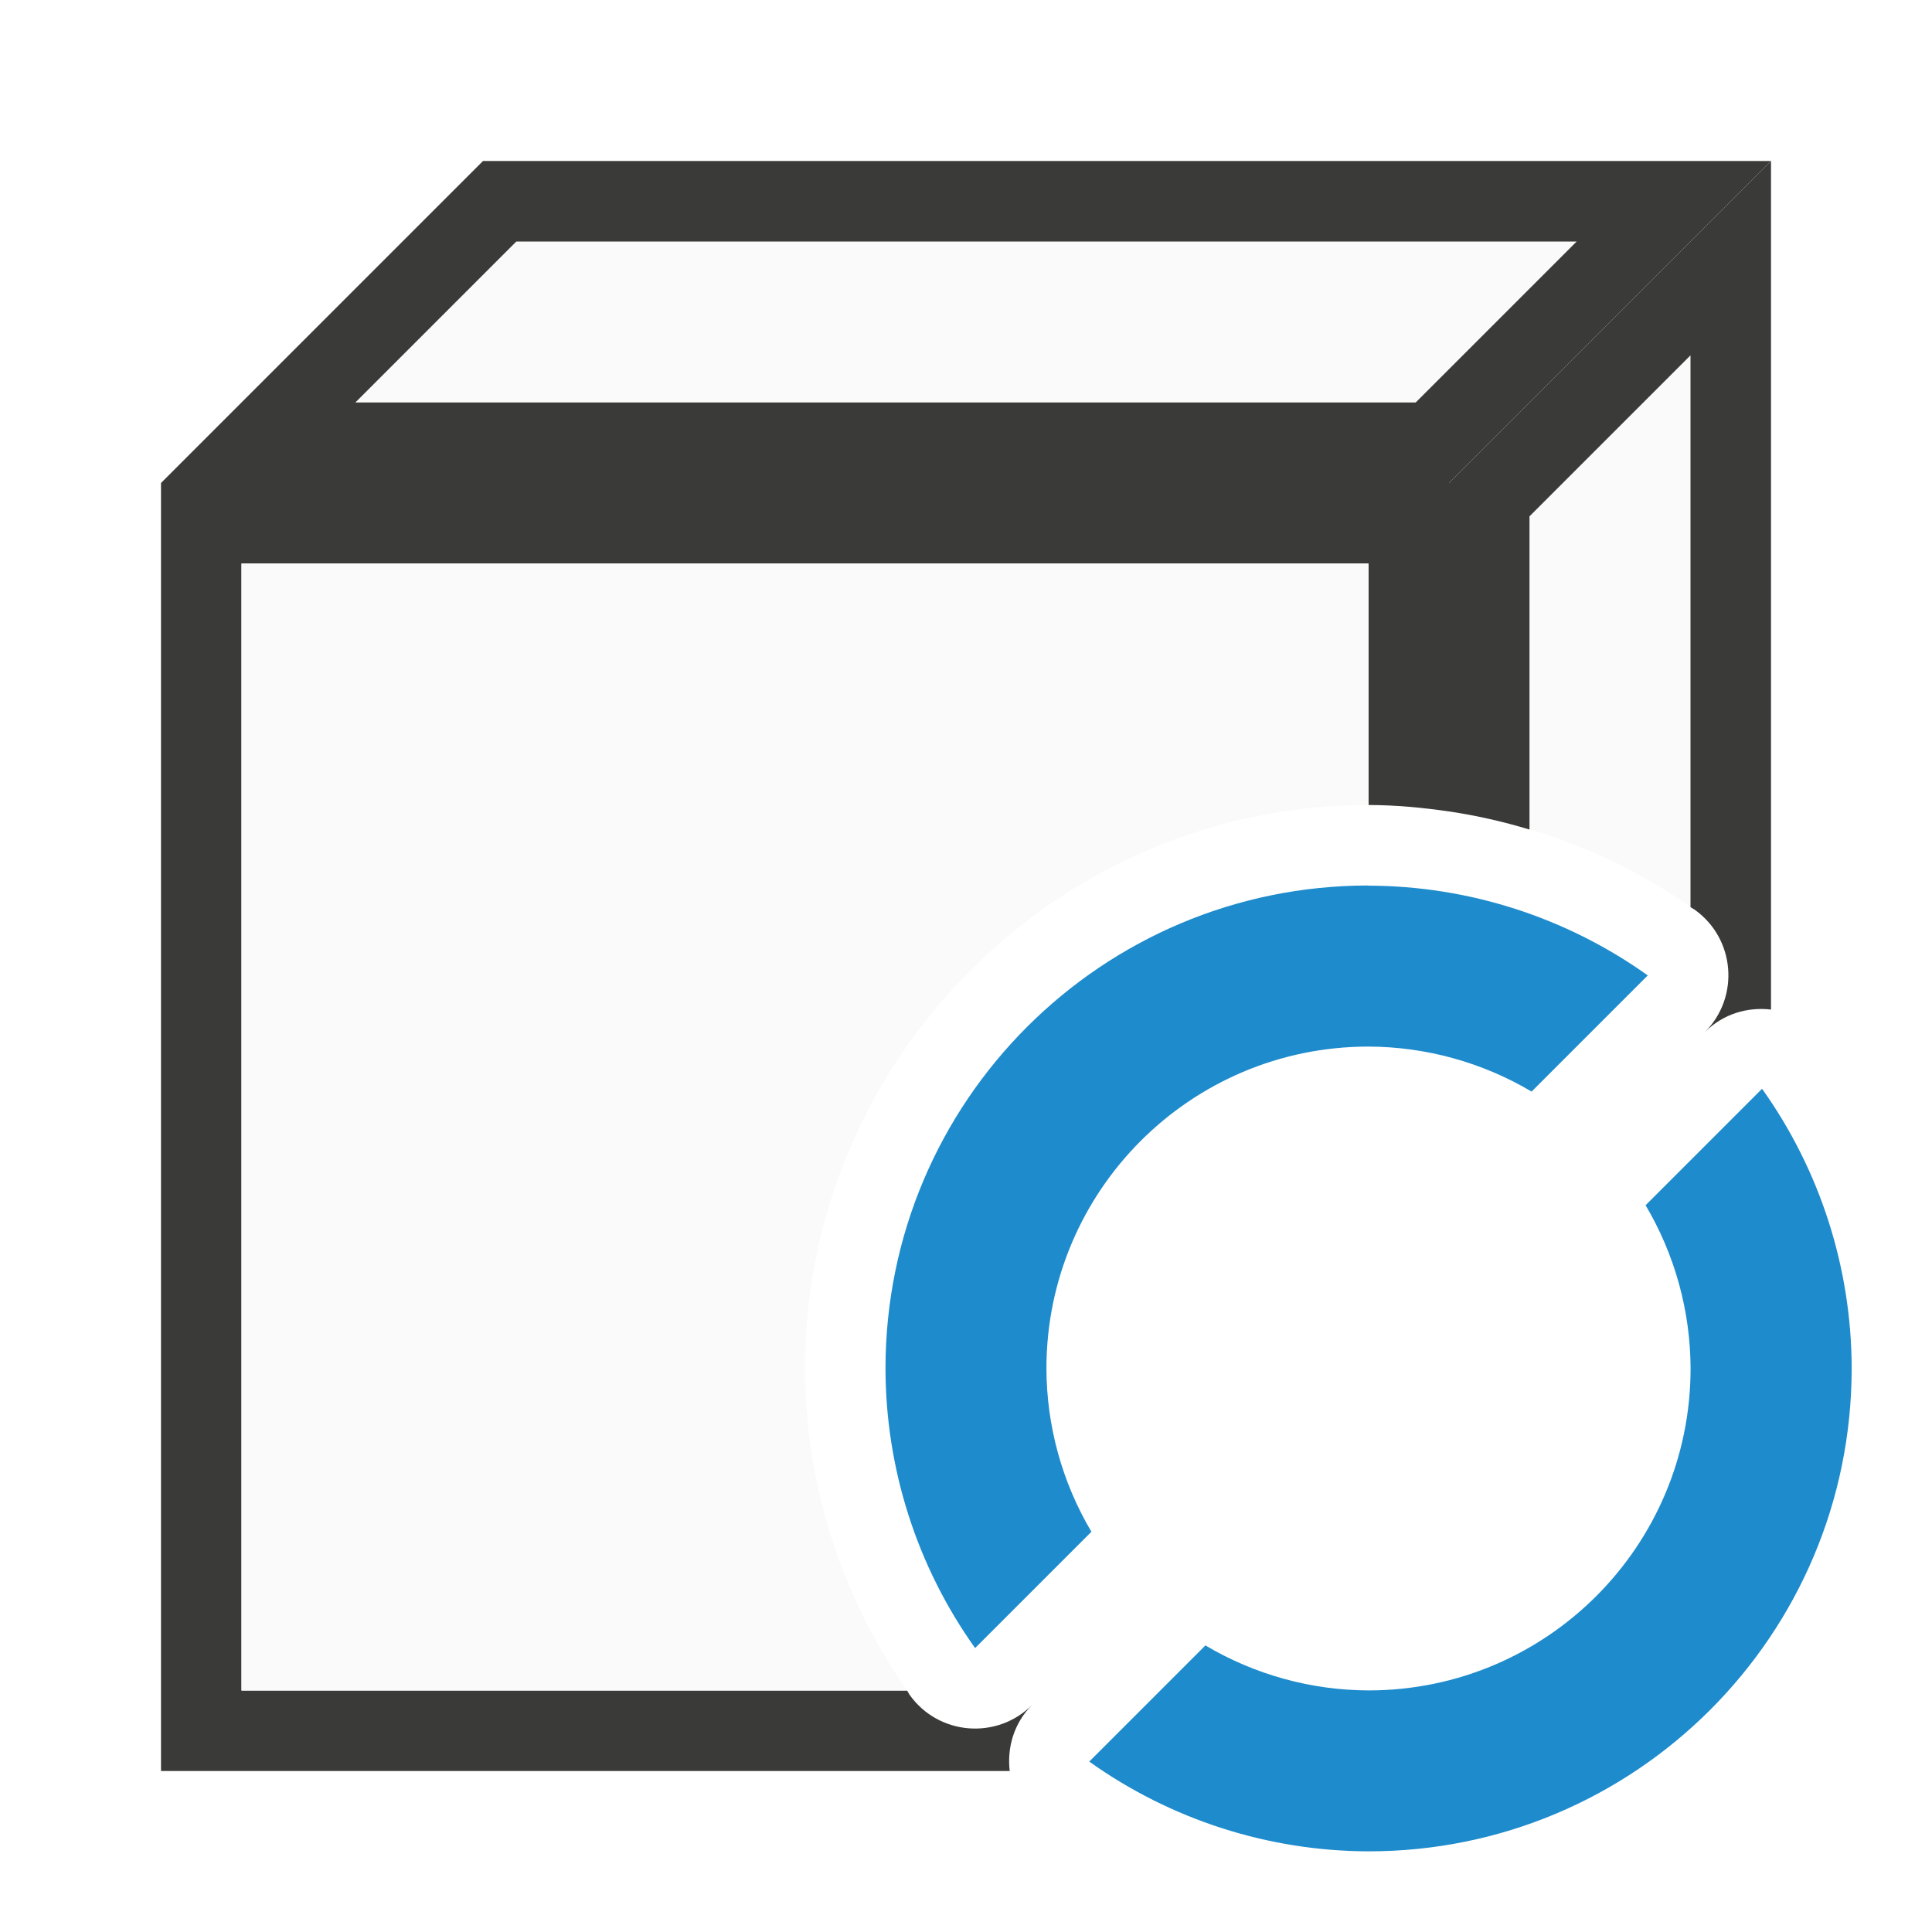
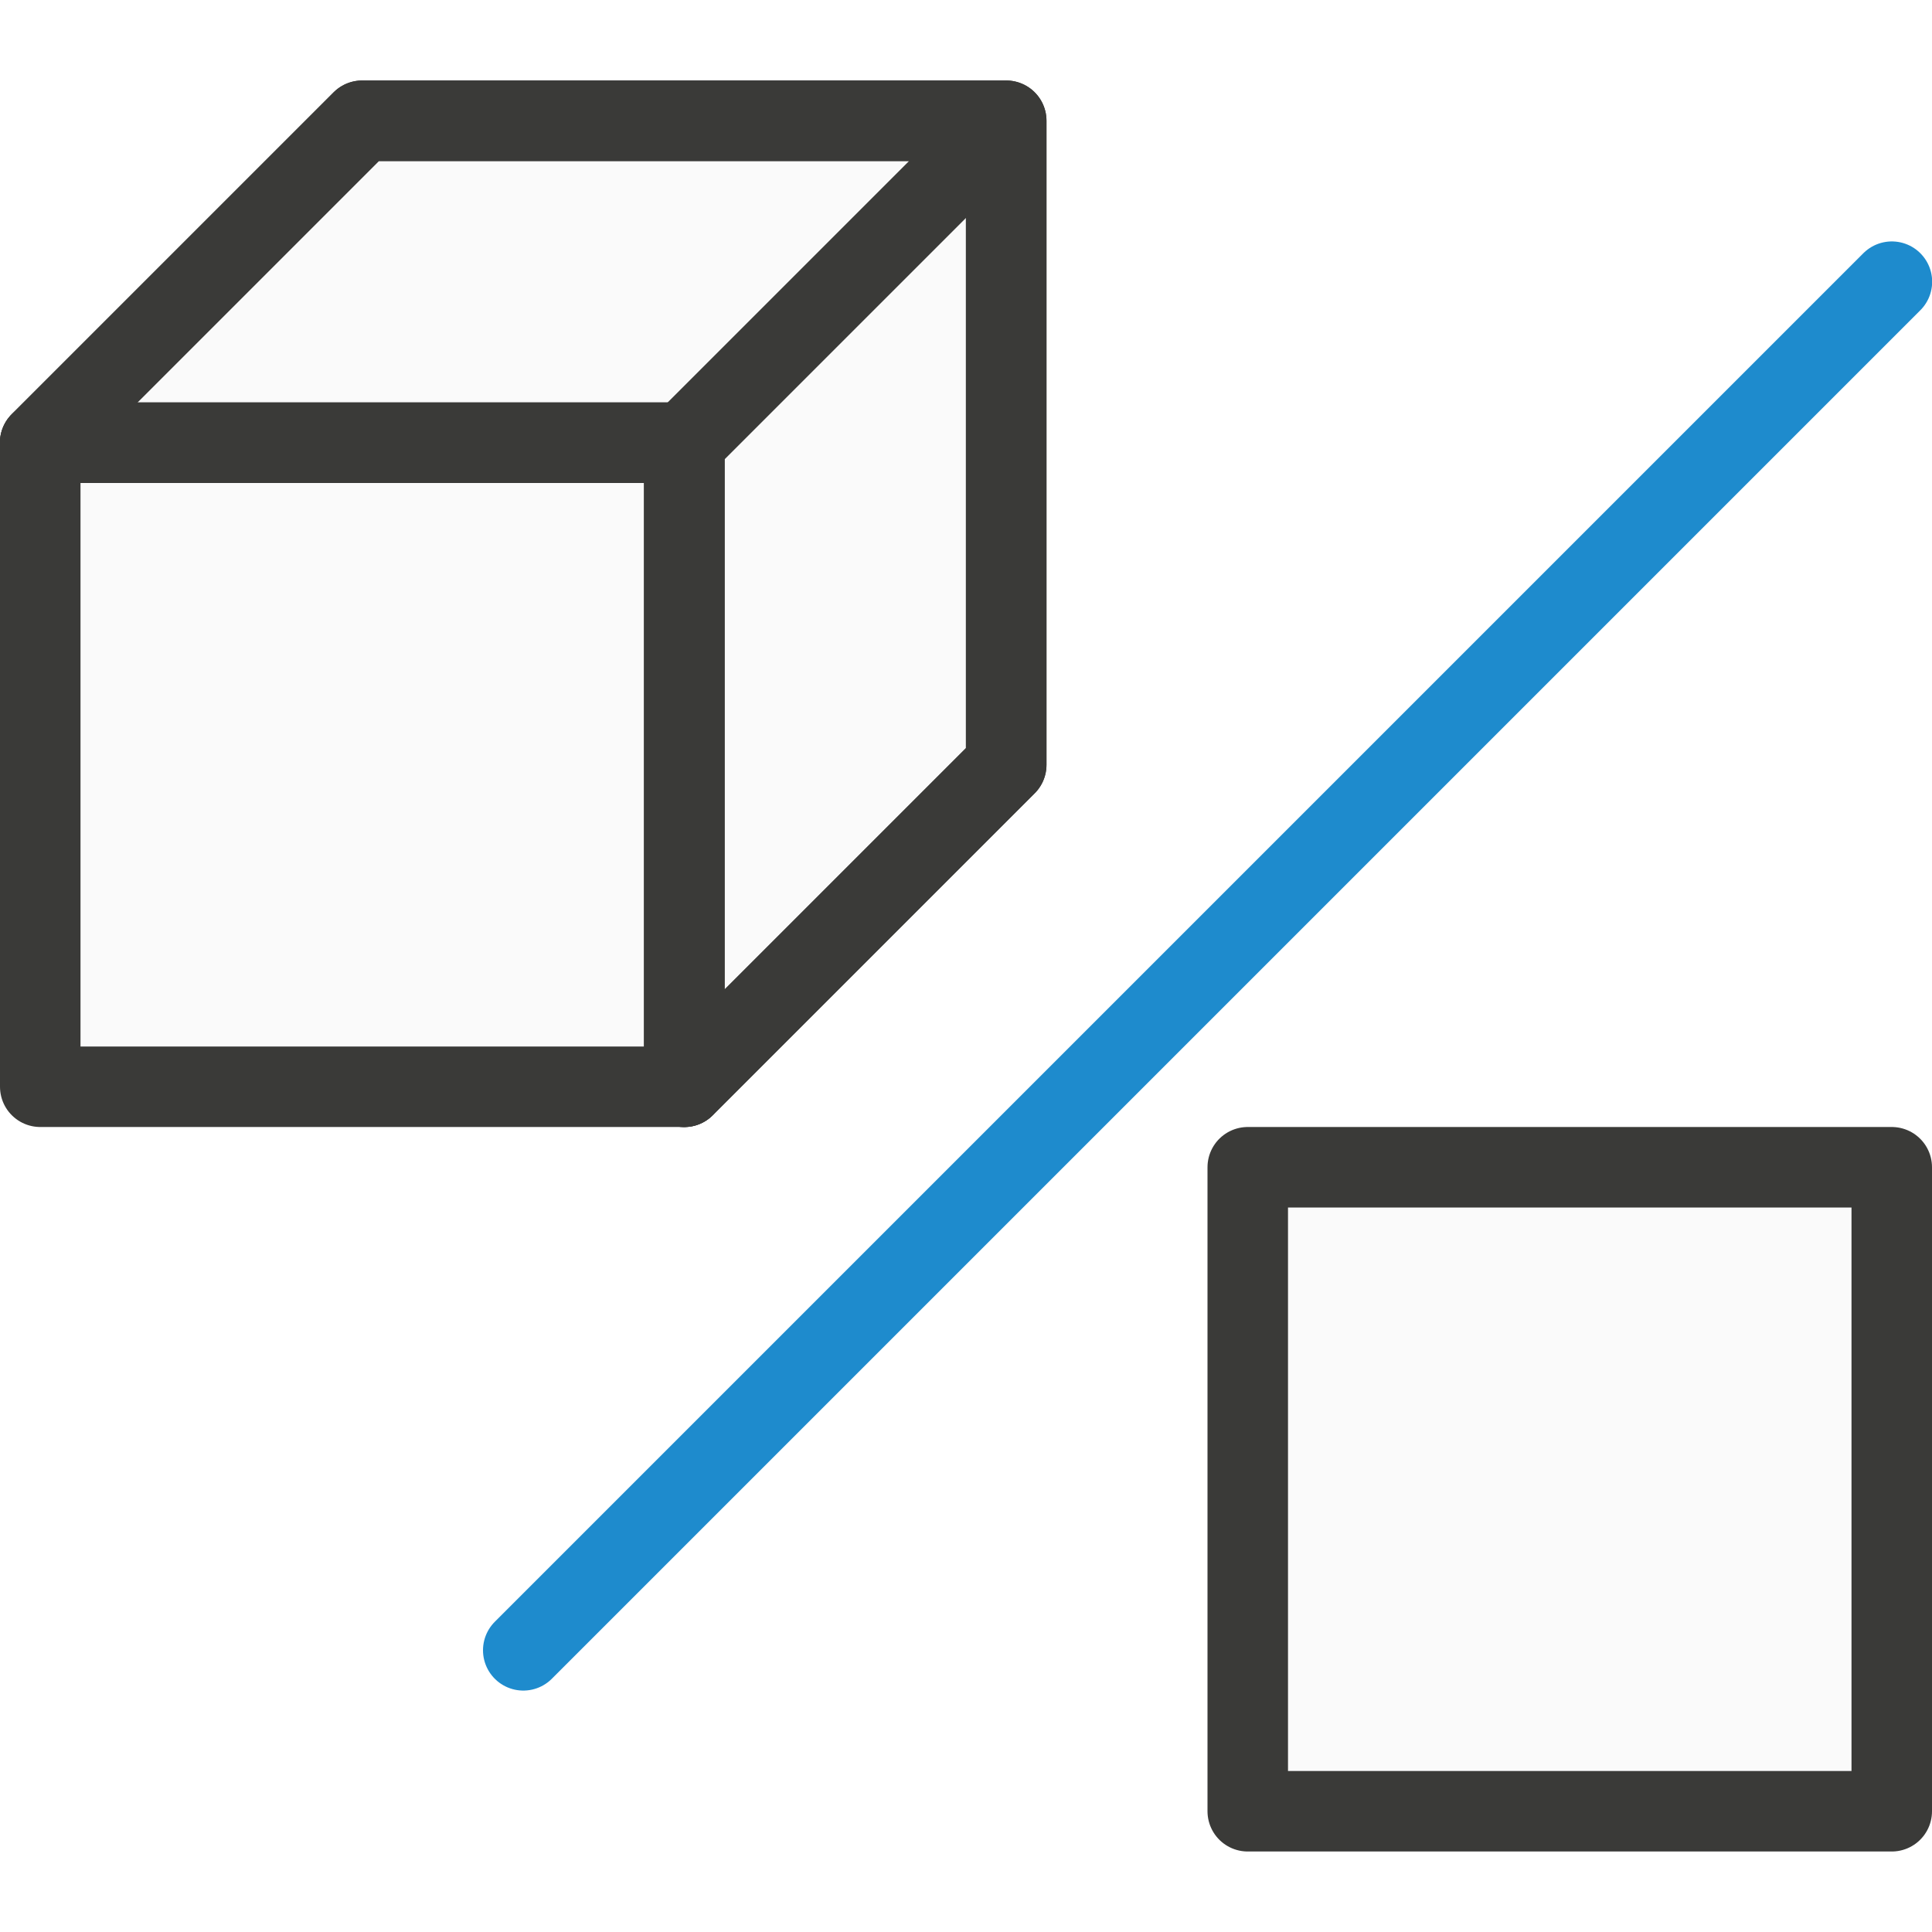
- <svg xmlns="http://www.w3.org/2000/svg" viewBox="0 0 24 24">
-   <path d="m2 6v16h10.543c-.034-.29.051-.593.277-.82-.437.437-1.163.377-1.521-.127-.012-.017-.019-.036-.031-.053h-8.268v-14h14v3h.002c.336.001.668.032.998.08v-4.08z" fill="#3a3a38" />
-   <g fill="#fafafa">
-     <path d="m2 6h16l4-4h-16z" fill-rule="evenodd" />
-     <path d="m22 2-4 4v4.08c1.095.16 2.142.573 3.051 1.221.503.358.564 1.082.129 1.52.227-.227.53-.313.82-.279z" fill-rule="evenodd" />
-     <path d="m3 7v14h8.268c-.82-1.173-1.266-2.566-1.268-3.998v-.002c0-3.854 3.146-7 7-7v-3z" />
+ <svg xmlns="http://www.w3.org/2000/svg" height="24" viewBox="0 0 6.35 6.35" width="24">
+   <g stroke-linecap="round" stroke-linejoin="round" transform="translate(0 -290.65)">
+     <path d="m6.218 291.576-4.498 4.498" fill="none" stroke="#1e8bcd" stroke-width=".265" />
+     <g stroke="#3a3a38">
+       <path d="m2.249 294.222 1.058-1.058v-2.117h-2.117l-1.058 1.058h2.117z" fill="#fafafa" stroke-width=".265" />
+       <g transform="matrix(.2645833 0 0 .2645833 0 290.65)">
+         <path d="m15.5 14.5v8h8v-8z" fill="#fafafa" stroke-linejoin="round" />
+         <path d="m.5 5.5v8h8v-8z" fill="#fafafa" stroke-linejoin="round" />
+         <path d="m.5 5.5 4-4h8v8l-4 4v-8l4-4" fill="none" />
+       </g>
+     </g>
  </g>
-   <path d="m22 2-4 4v4.08c.339.05.673.126 1 .225v-3.891l2-2v6.855c.016.011.035.02.051.031.503.358.564 1.082.129 1.52.227-.227.53-.313.82-.279z" fill="#3a3a38" fill-rule="evenodd" />
-   <path d="m6 2-4 4h16l4-4zm.414 1h13.172l-2 2h-13.172z" fill="#3a3a38" fill-rule="evenodd" />
-   <path d="m17 11a6 6 0 0 0 -6 6 6 6 0 0 0 1.113 3.473l1.445-1.445a4 4 0 0 1 -.559-2.027 4 4 0 0 1 4-4 4 4 0 0 1 2.027.559l1.443-1.443a6 6 0 0 0 -3.471-1.115zm4.887 2.527-1.445 1.445a4 4 0 0 1 .559 2.027 4 4 0 0 1 -4 4 4 4 0 0 1 -2.027-.559l-1.443 1.443a6 6 0 0 0 3.471 1.115 6 6 0 0 0 6-6 6 6 0 0 0 -1.113-3.473z" fill="#1e8bcd" />
</svg>
